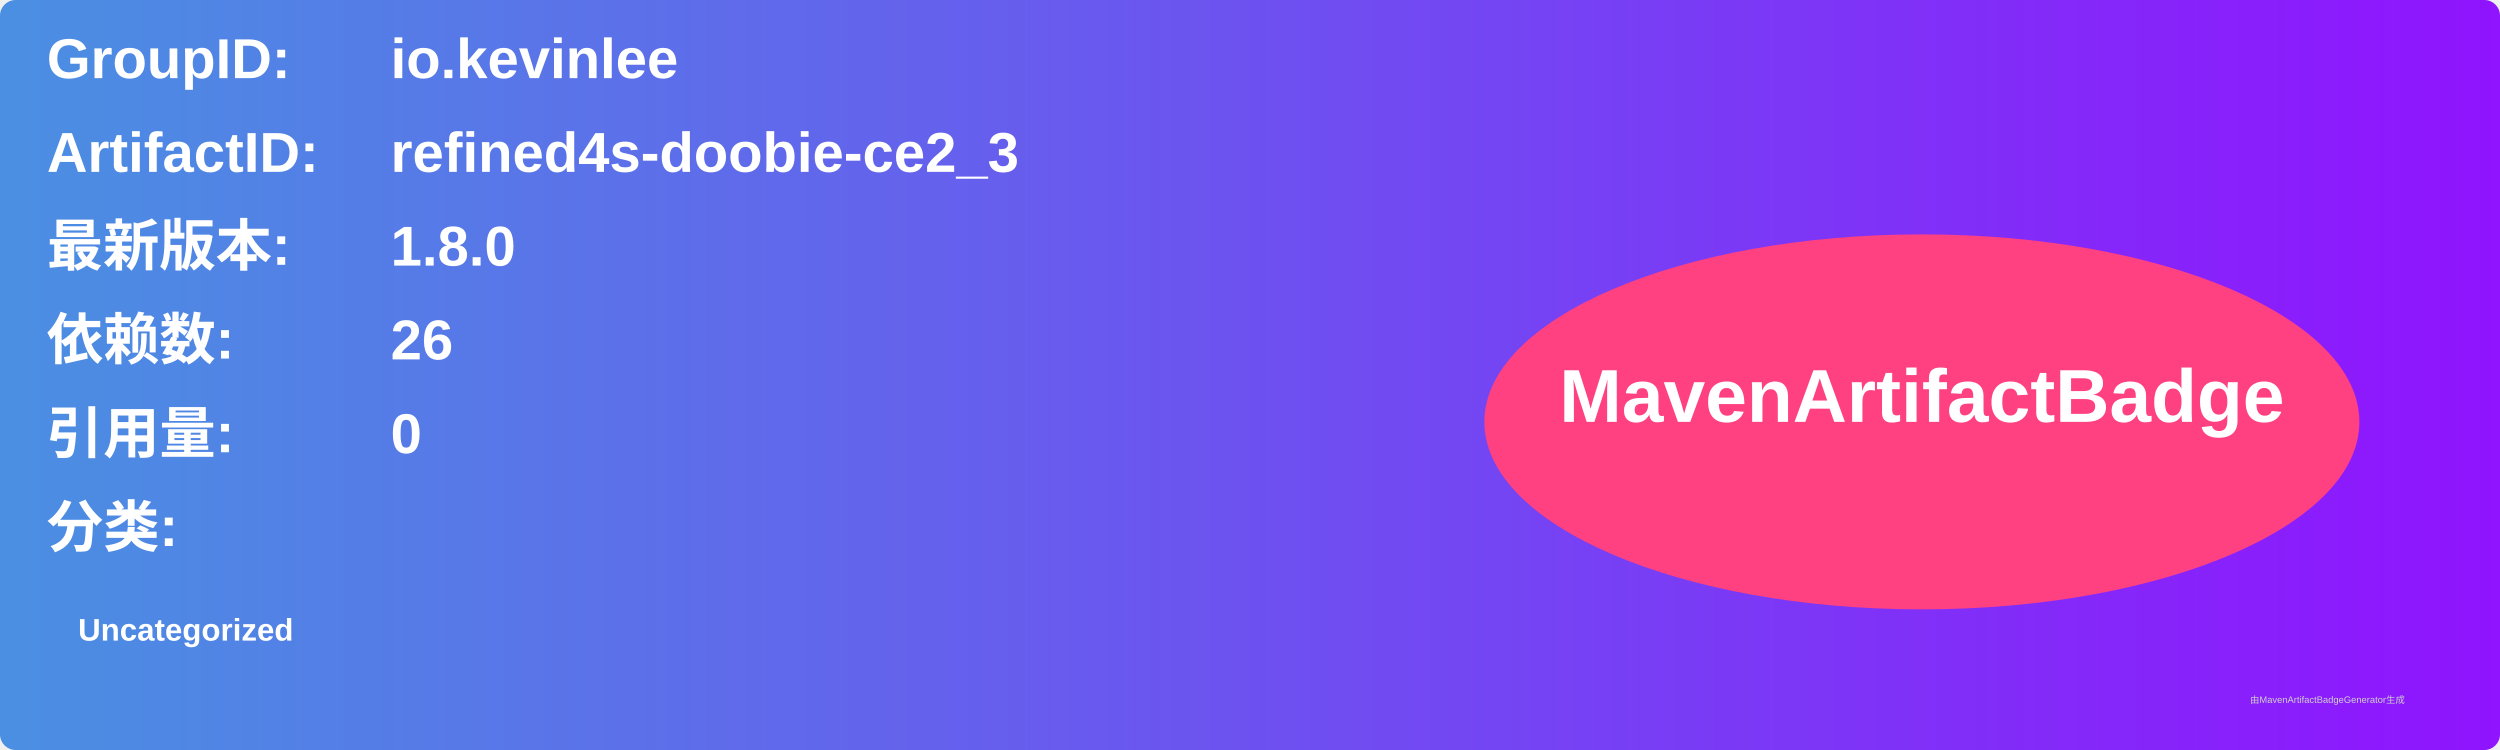
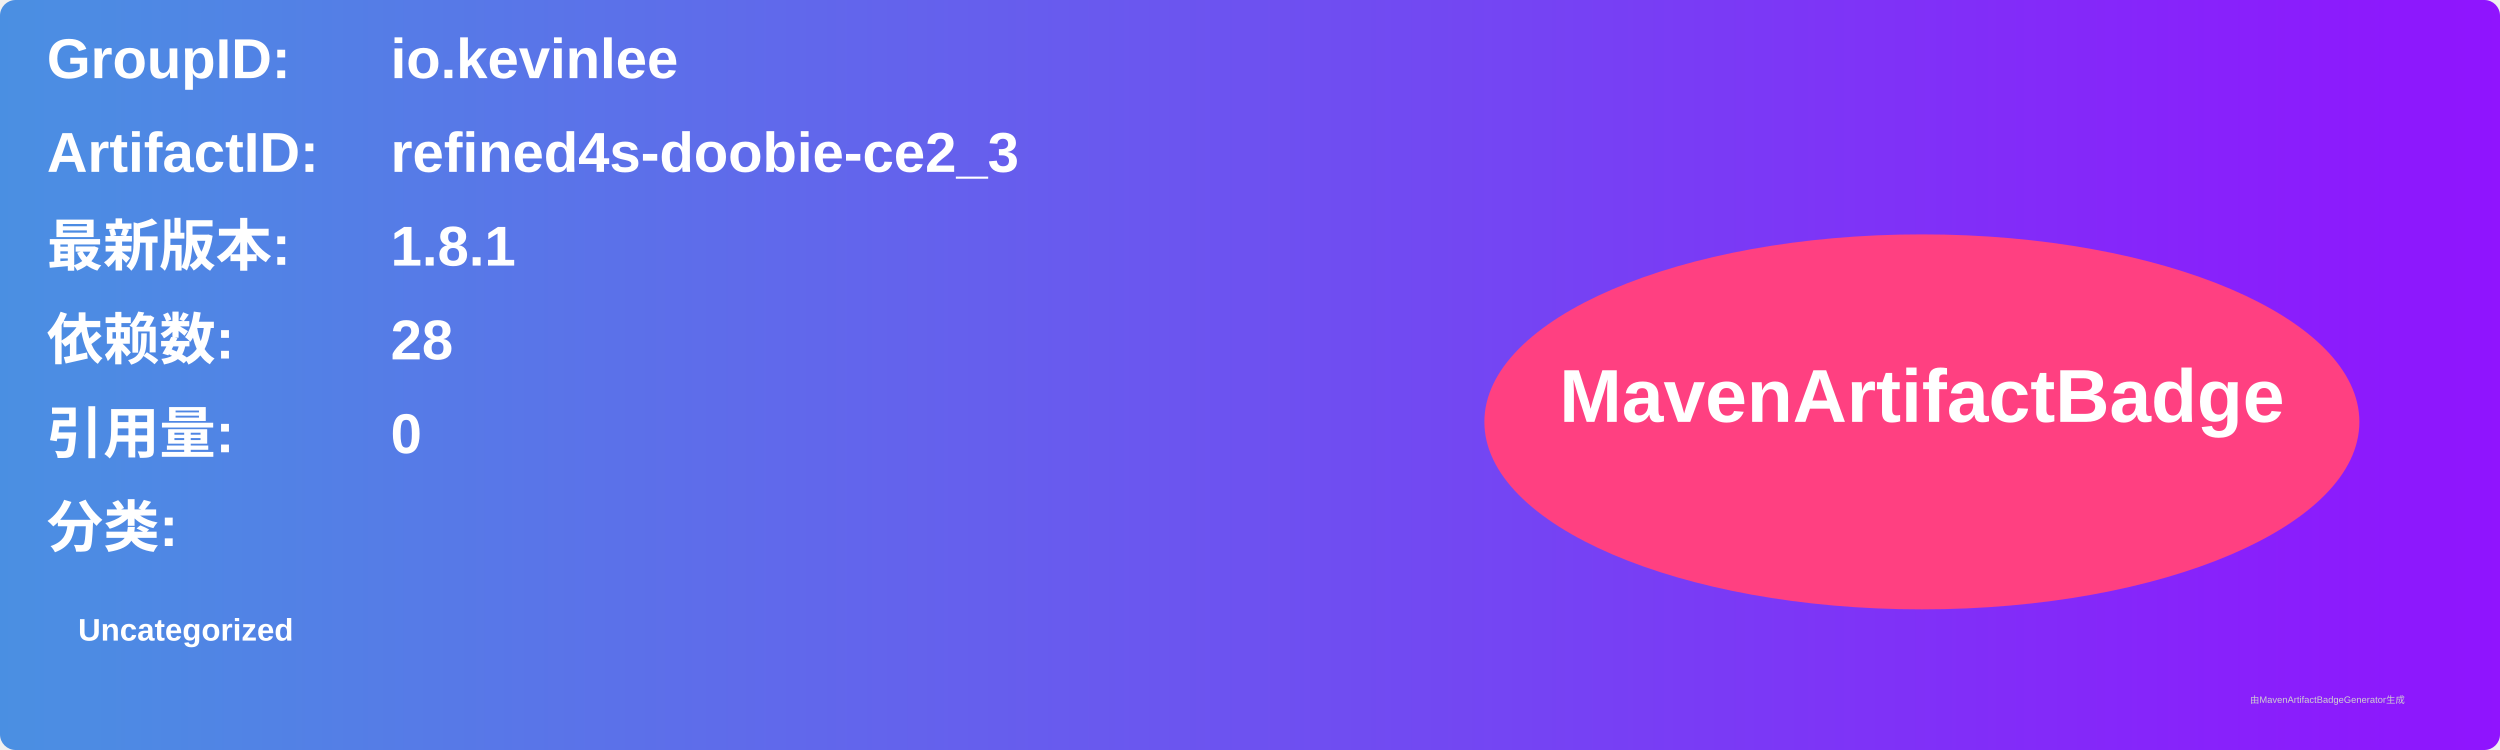
<svg xmlns="http://www.w3.org/2000/svg" width="800" height="240" viewBox="0 0 800 240">
  <linearGradient id="grad" x1="0%" y1="0%" x2="100%" y2="0%">
    <stop offset="0%" stop-color="#4a90e2" />
    <stop offset="100%" stop-color="#9013fe" />
  </linearGradient>
  <rect width="100%" height="100%" rx="5" ry="5" fill="url(#grad)" />
  <g transform="translate(15, 15)">
    <text x="0" y="10" font-family="Arial" font-size="18" fill="white" font-weight="bold" width="260">GroupID:</text>
    <text x="110" y="10" font-family="Arial" font-size="18" fill="white" font-weight="bold" width="460">io.kevinlee</text>
    <text x="0" y="40" font-family="Arial" font-size="18" fill="white" font-weight="bold" width="260">ArtifactID:</text>
    <text x="110" y="40" font-family="Arial" font-size="18" fill="white" font-weight="bold" width="460">refined4s-doobie-ce2_3</text>
    <text x="0" y="70" font-family="Arial" font-size="18" fill="white" font-weight="bold">最新版本:</text>
    <text x="110" y="70" font-family="Arial" font-size="18" fill="white" font-weight="bold">
-       <tspan font-weight="bold">1.8.0</tspan>
+       <tspan font-weight="bold">1.8.1</tspan>
    </text>
    <text x="0" y="100" font-family="Arial" font-size="18" fill="white" font-weight="bold">依赖数: </text>
    <text x="110" y="100" font-family="Arial" font-size="18" fill="white">
-       <tspan font-weight="bold">26</tspan>
+       <tspan font-weight="bold">28</tspan>
    </text>
    <text x="0" y="130" font-family="Arial" font-size="18" fill="white" font-weight="bold">引用量: </text>
    <text x="110" y="130" font-family="Arial" font-size="18" fill="white">
      <tspan font-weight="bold">0</tspan>
    </text>
    <text x="0" y="160" font-family="Arial" font-size="18" fill="white" font-weight="bold">分类:</text>
    <text x="10" y="190" font-family="Arial" font-size="10" fill="white">
      <tspan font-weight="bold">Uncategorized</tspan>
    </text>
    <ellipse cx="600" cy="120" rx="140" ry="60" fill="#ff4081" />
    <text x="600" y="120" text-anchor="middle" font-family="Arial" font-size="24" fill="white" font-weight="bold">MavenArtifactBadge</text>
  </g>
  <text x="720" y="225" font-family="Arial" font-size="3" fill="#d0d0d0">由MavenArtifactBadgeGenerator生成</text>
</svg>
